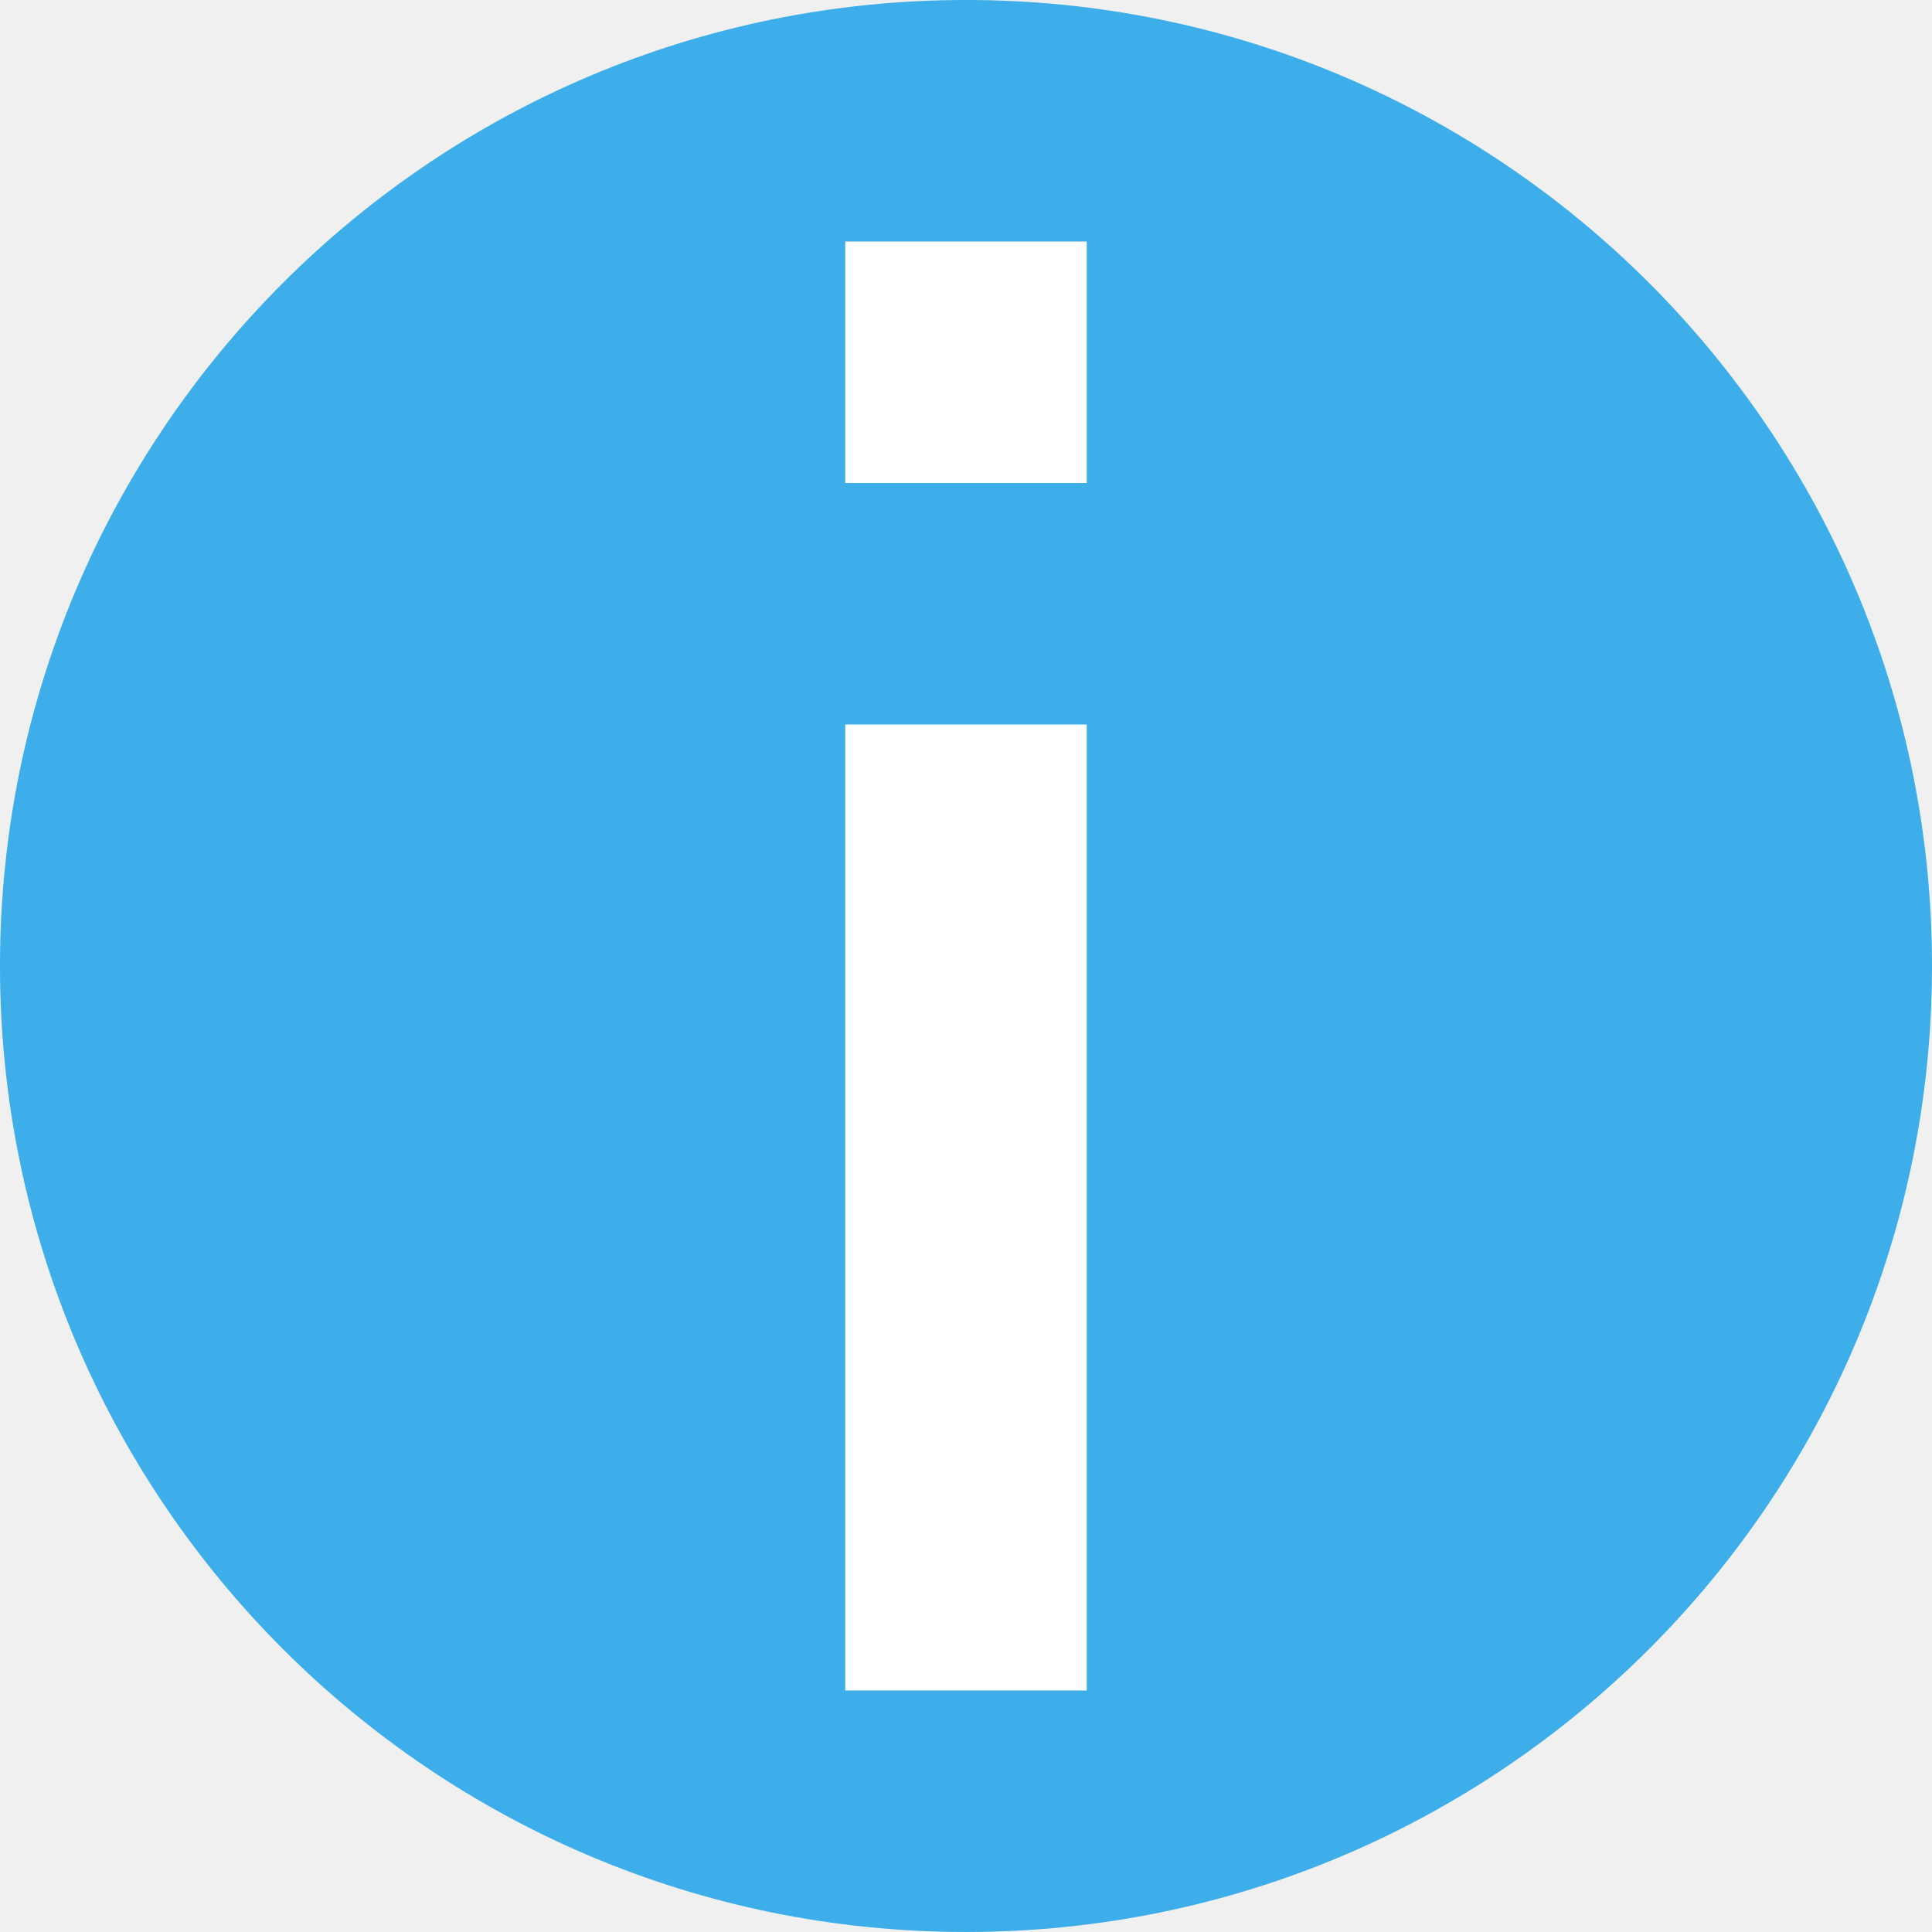
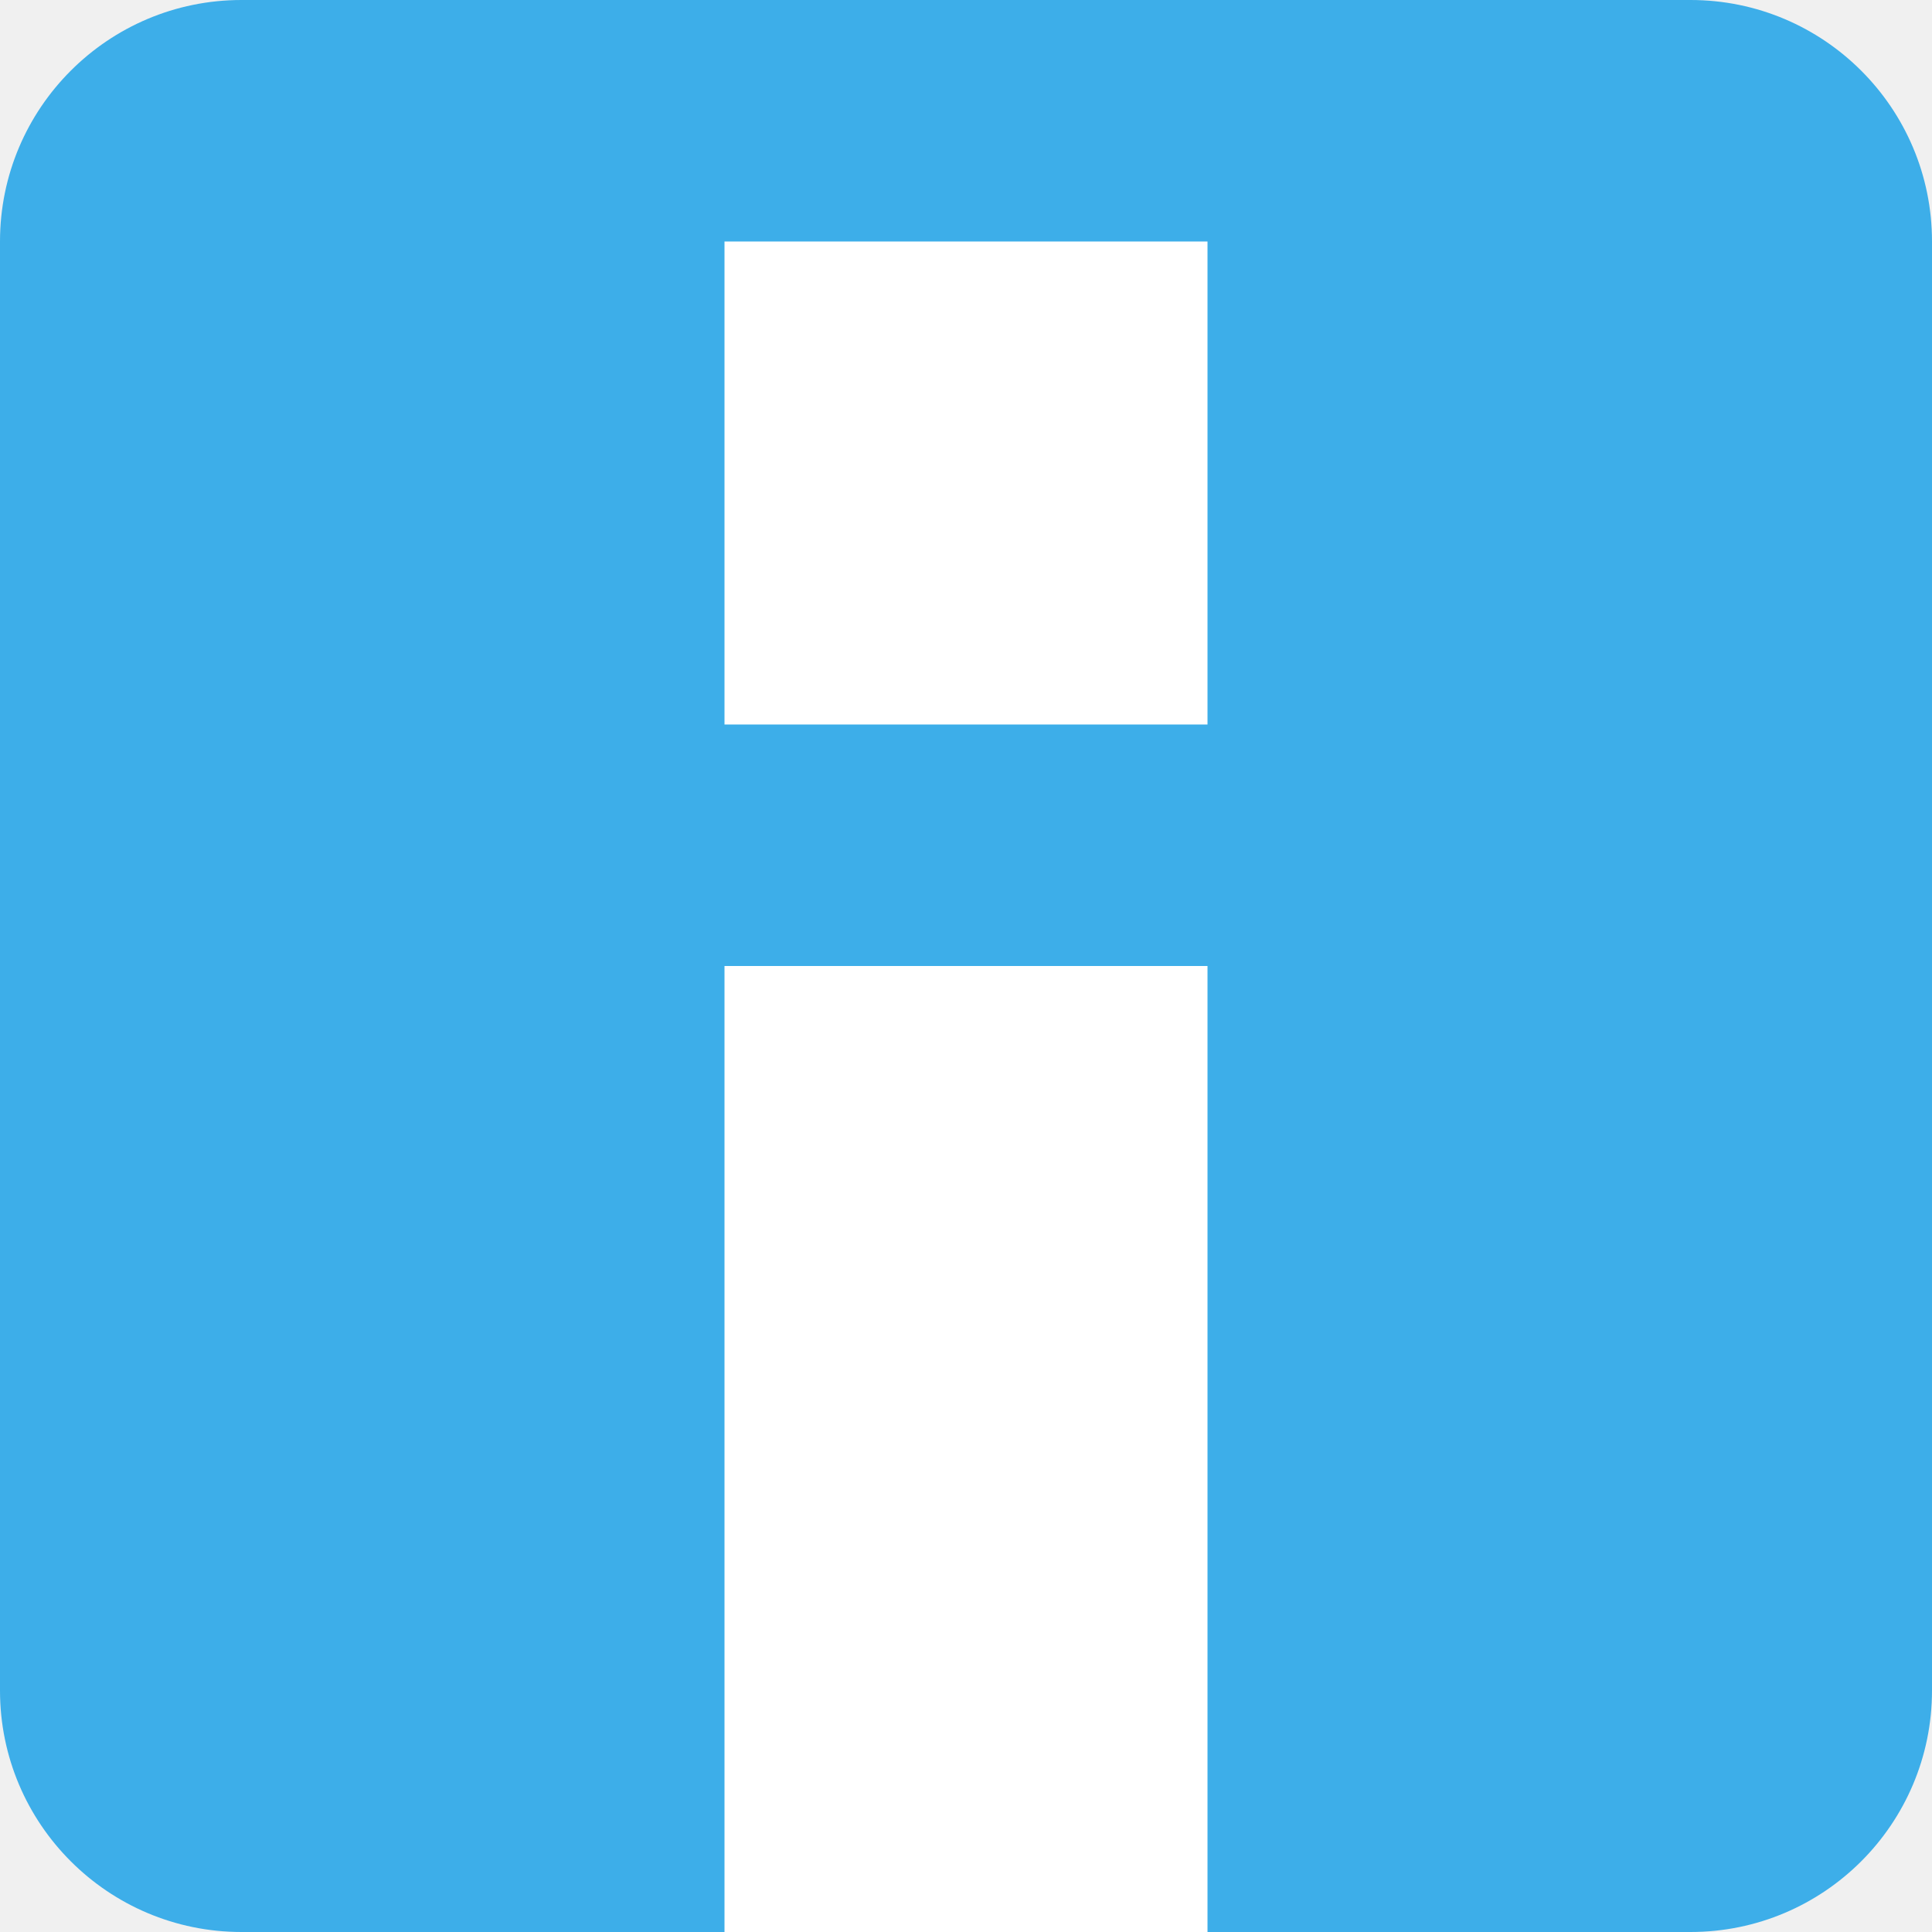
<svg xmlns="http://www.w3.org/2000/svg" viewBox="0 0 8 8">
-   <defs id="defs3051">
-     <style type="text/css" id="current-color-scheme">
-       .ColorScheme-Highlight {
-         color:#3daee9;
-       }
-       </style>
-   </defs>
-   <g transform="translate(-7,-1037.362)">
-     <path style="fill:currentColor;fill-opacity:1;stroke:none" d="m 15,1041.362 a 4,4 0 0 1 -4,4 4,4 0 0 1 -4,-4 4,4 0 0 1 4,-4 4,4 0 0 1 4,4 z" class="ColorScheme-Highlight" />
-     <path style="opacity:1;fill:#ffffff;fill-opacity:1;stroke:none" d="M 3.5 1 L 3.5 2 L 4.5 2 L 4.5 1 L 3.5 1 z M 3.5 3 L 3.5 7 L 4.5 7 L 4.5 3 L 3.5 3 z " transform="translate(7,1037.362)" id="rect4241" />
-   </g>
+   <style type="text/css" id="current-color-scheme">
+         .ColorScheme-Highlight {
+             color:#3daee9;
+         }
+     </style>
+   <rect style="fill:currentColor;fill-opacity:1;stroke:none" class="ColorScheme-Highlight" height="8" rx="1" width="8" />
+   <path d="M3 1h2v2H3zm0 3v4h2V4z" fill="#fff" />
</svg>
